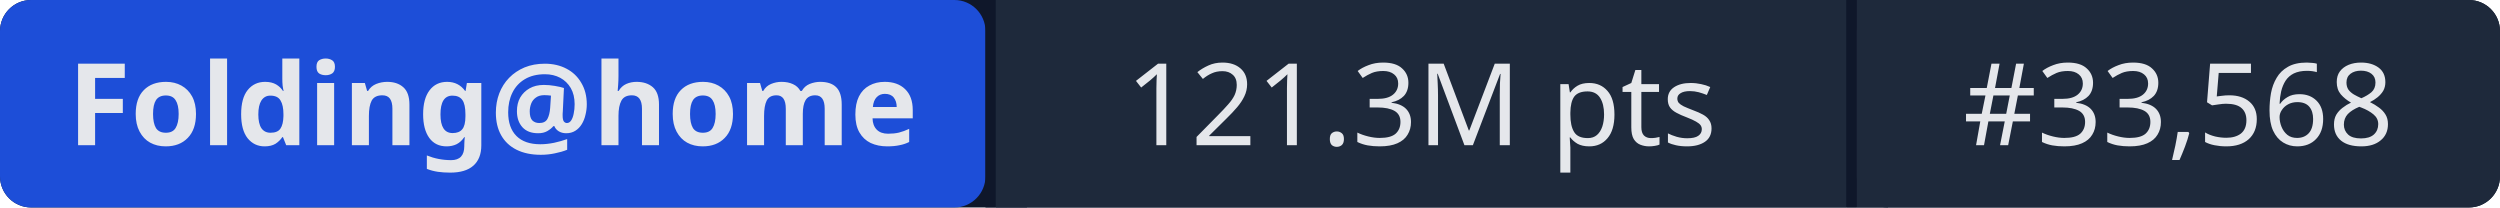
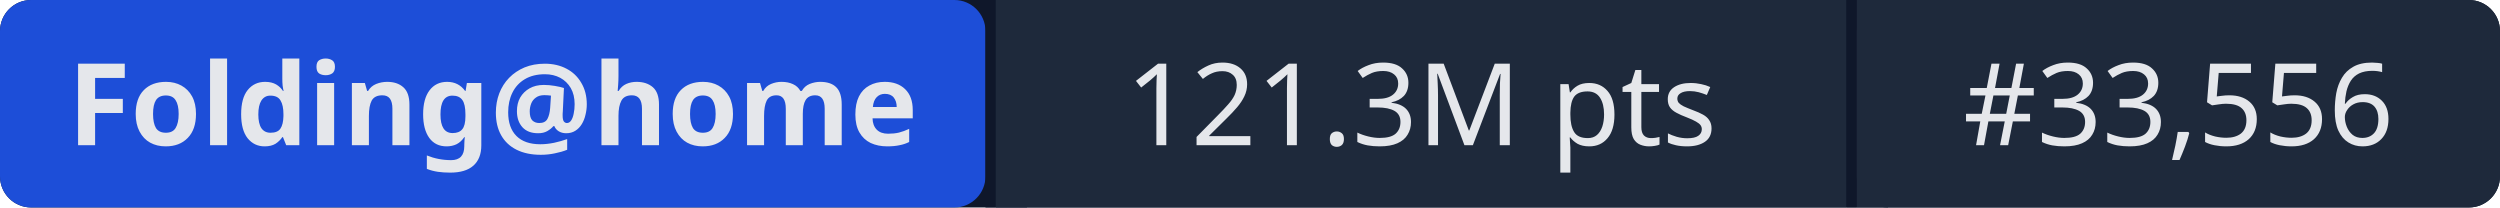
- <svg xmlns="http://www.w3.org/2000/svg" width="241" height="20" role="img" aria-label="Folding@home: 121.3M pts | #33,568">
+ <svg xmlns="http://www.w3.org/2000/svg" width="241" height="20" role="img" aria-label="Folding@home: 121.3M pts | #33,556">
  <rect width="241" height="20" rx="3" fill="#0f172a" />
  <rect x="0" width="95" height="20" rx="3" fill="#1d4ed8" />
  <rect x="95" width="1" height="20" fill="#0f172a" />
  <rect x="96" width="82" height="20" fill="#1e293b" />
  <rect x="178" width="1" height="20" fill="#0f172a" />
  <rect x="179" width="62" height="20" rx="3" fill="#1e293b" />
  <rect x="96" width="3" height="20" fill="#1e293b" />
  <rect x="179" width="3" height="20" fill="#1e293b" />
  <g fill="#e5e7eb" font-family="system-ui,sans-serif" font-size="11" text-anchor="middle">
    <text x="47.5" y="14" font-weight="600">Folding@home</text>
    <text x="137" y="14">121.3M pts</text>
-     <text x="210" y="14">#33,568</text>
+     <text x="210" y="14">#33,556</text>
  </g>
</svg>
